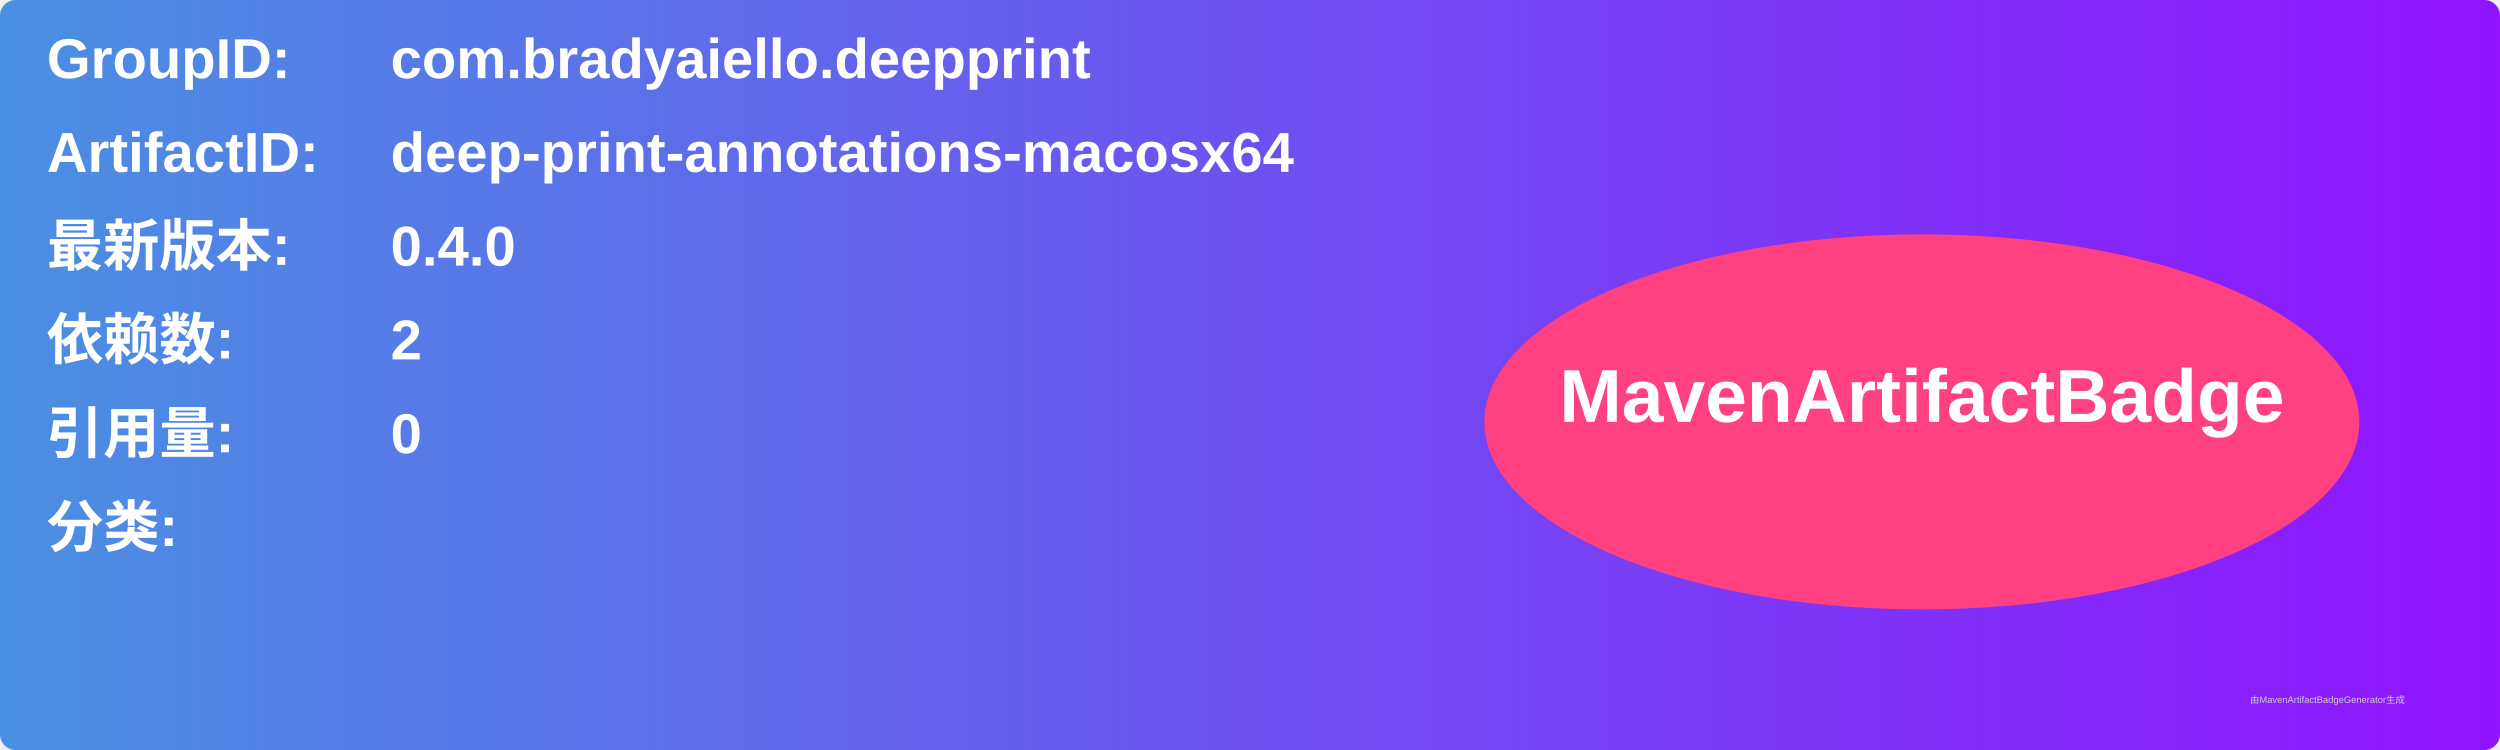
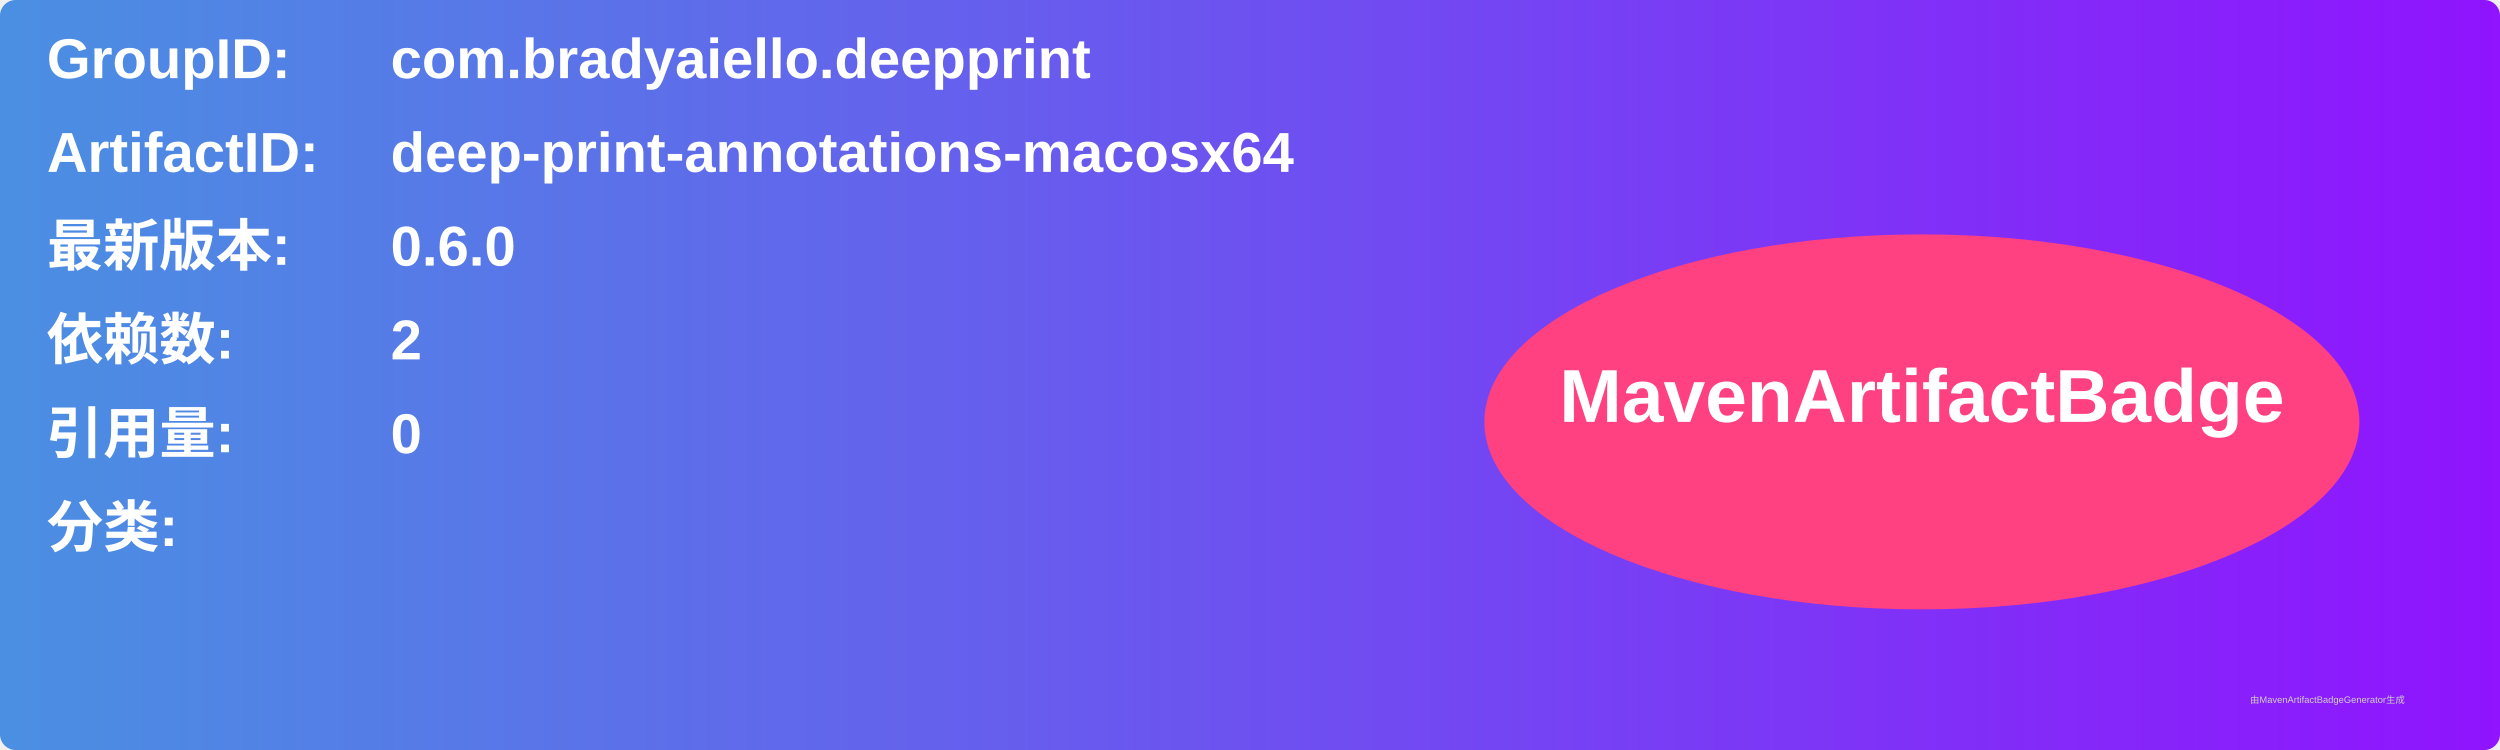
<svg xmlns="http://www.w3.org/2000/svg" width="800" height="240" viewBox="0 0 800 240">
  <linearGradient id="grad" x1="0%" y1="0%" x2="100%" y2="0%">
    <stop offset="0%" stop-color="#4a90e2" />
    <stop offset="100%" stop-color="#9013fe" />
  </linearGradient>
  <rect width="100%" height="100%" rx="5" ry="5" fill="url(#grad)" />
  <g transform="translate(15, 15)">
    <text x="0" y="10" font-family="Arial" font-size="18" fill="white" font-weight="bold" width="260">GroupID:</text>
    <text x="110" y="10" font-family="Arial" font-size="18" fill="white" font-weight="bold" width="460">com.bradyaiello.deepprint</text>
    <text x="0" y="40" font-family="Arial" font-size="18" fill="white" font-weight="bold" width="260">ArtifactID:</text>
    <text x="110" y="40" font-family="Arial" font-size="18" fill="white" font-weight="bold" width="460">deep-print-annotations-macosx64</text>
    <text x="0" y="70" font-family="Arial" font-size="18" fill="white" font-weight="bold">最新版本:</text>
    <text x="110" y="70" font-family="Arial" font-size="18" fill="white" font-weight="bold">
-       <tspan font-weight="bold">0.4.0</tspan>
+       <tspan font-weight="bold">0.6.0</tspan>
    </text>
    <text x="0" y="100" font-family="Arial" font-size="18" fill="white" font-weight="bold">依赖数: </text>
    <text x="110" y="100" font-family="Arial" font-size="18" fill="white">
      <tspan font-weight="bold">2</tspan>
    </text>
    <text x="0" y="130" font-family="Arial" font-size="18" fill="white" font-weight="bold">引用量: </text>
    <text x="110" y="130" font-family="Arial" font-size="18" fill="white">
      <tspan font-weight="bold">0</tspan>
    </text>
    <text x="0" y="160" font-family="Arial" font-size="18" fill="white" font-weight="bold">分类:</text>
    <text x="10" y="190" font-family="Arial" font-size="10" fill="white">
      <tspan font-weight="bold" />
    </text>
    <ellipse cx="600" cy="120" rx="140" ry="60" fill="#ff4081" />
    <text x="600" y="120" text-anchor="middle" font-family="Arial" font-size="24" fill="white" font-weight="bold">MavenArtifactBadge</text>
  </g>
  <text x="720" y="225" font-family="Arial" font-size="3" fill="#d0d0d0">由MavenArtifactBadgeGenerator生成</text>
</svg>
